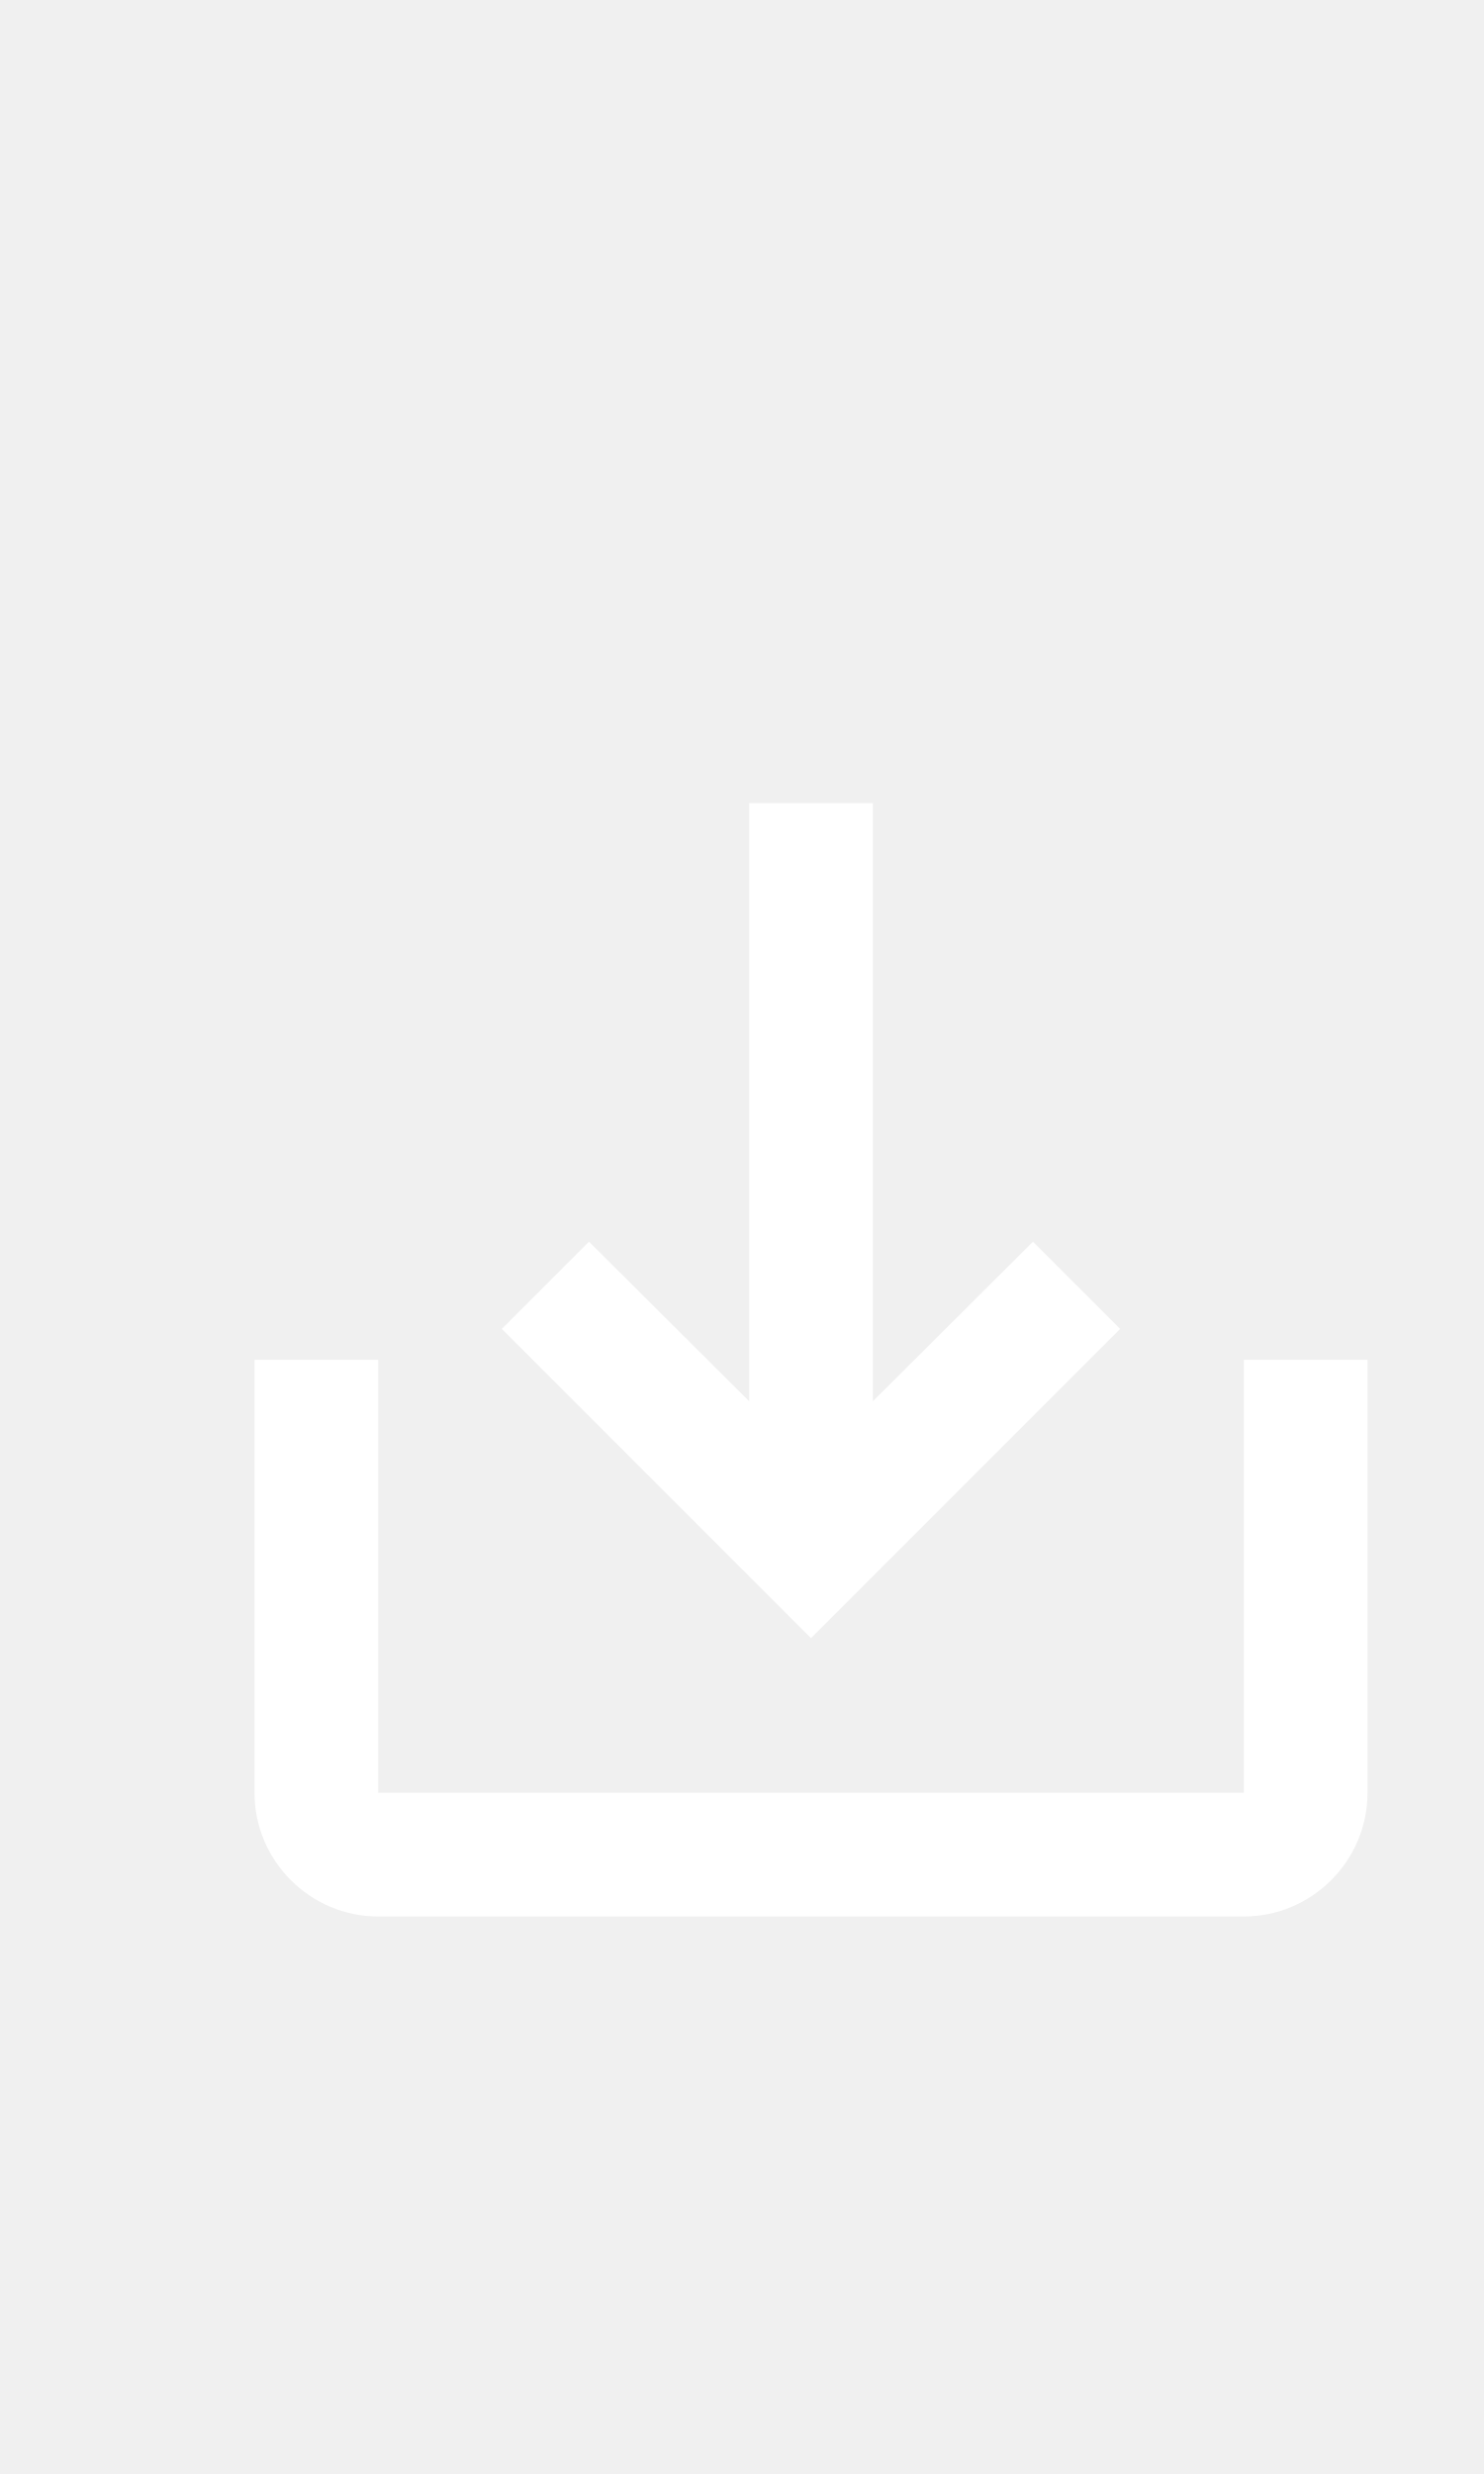
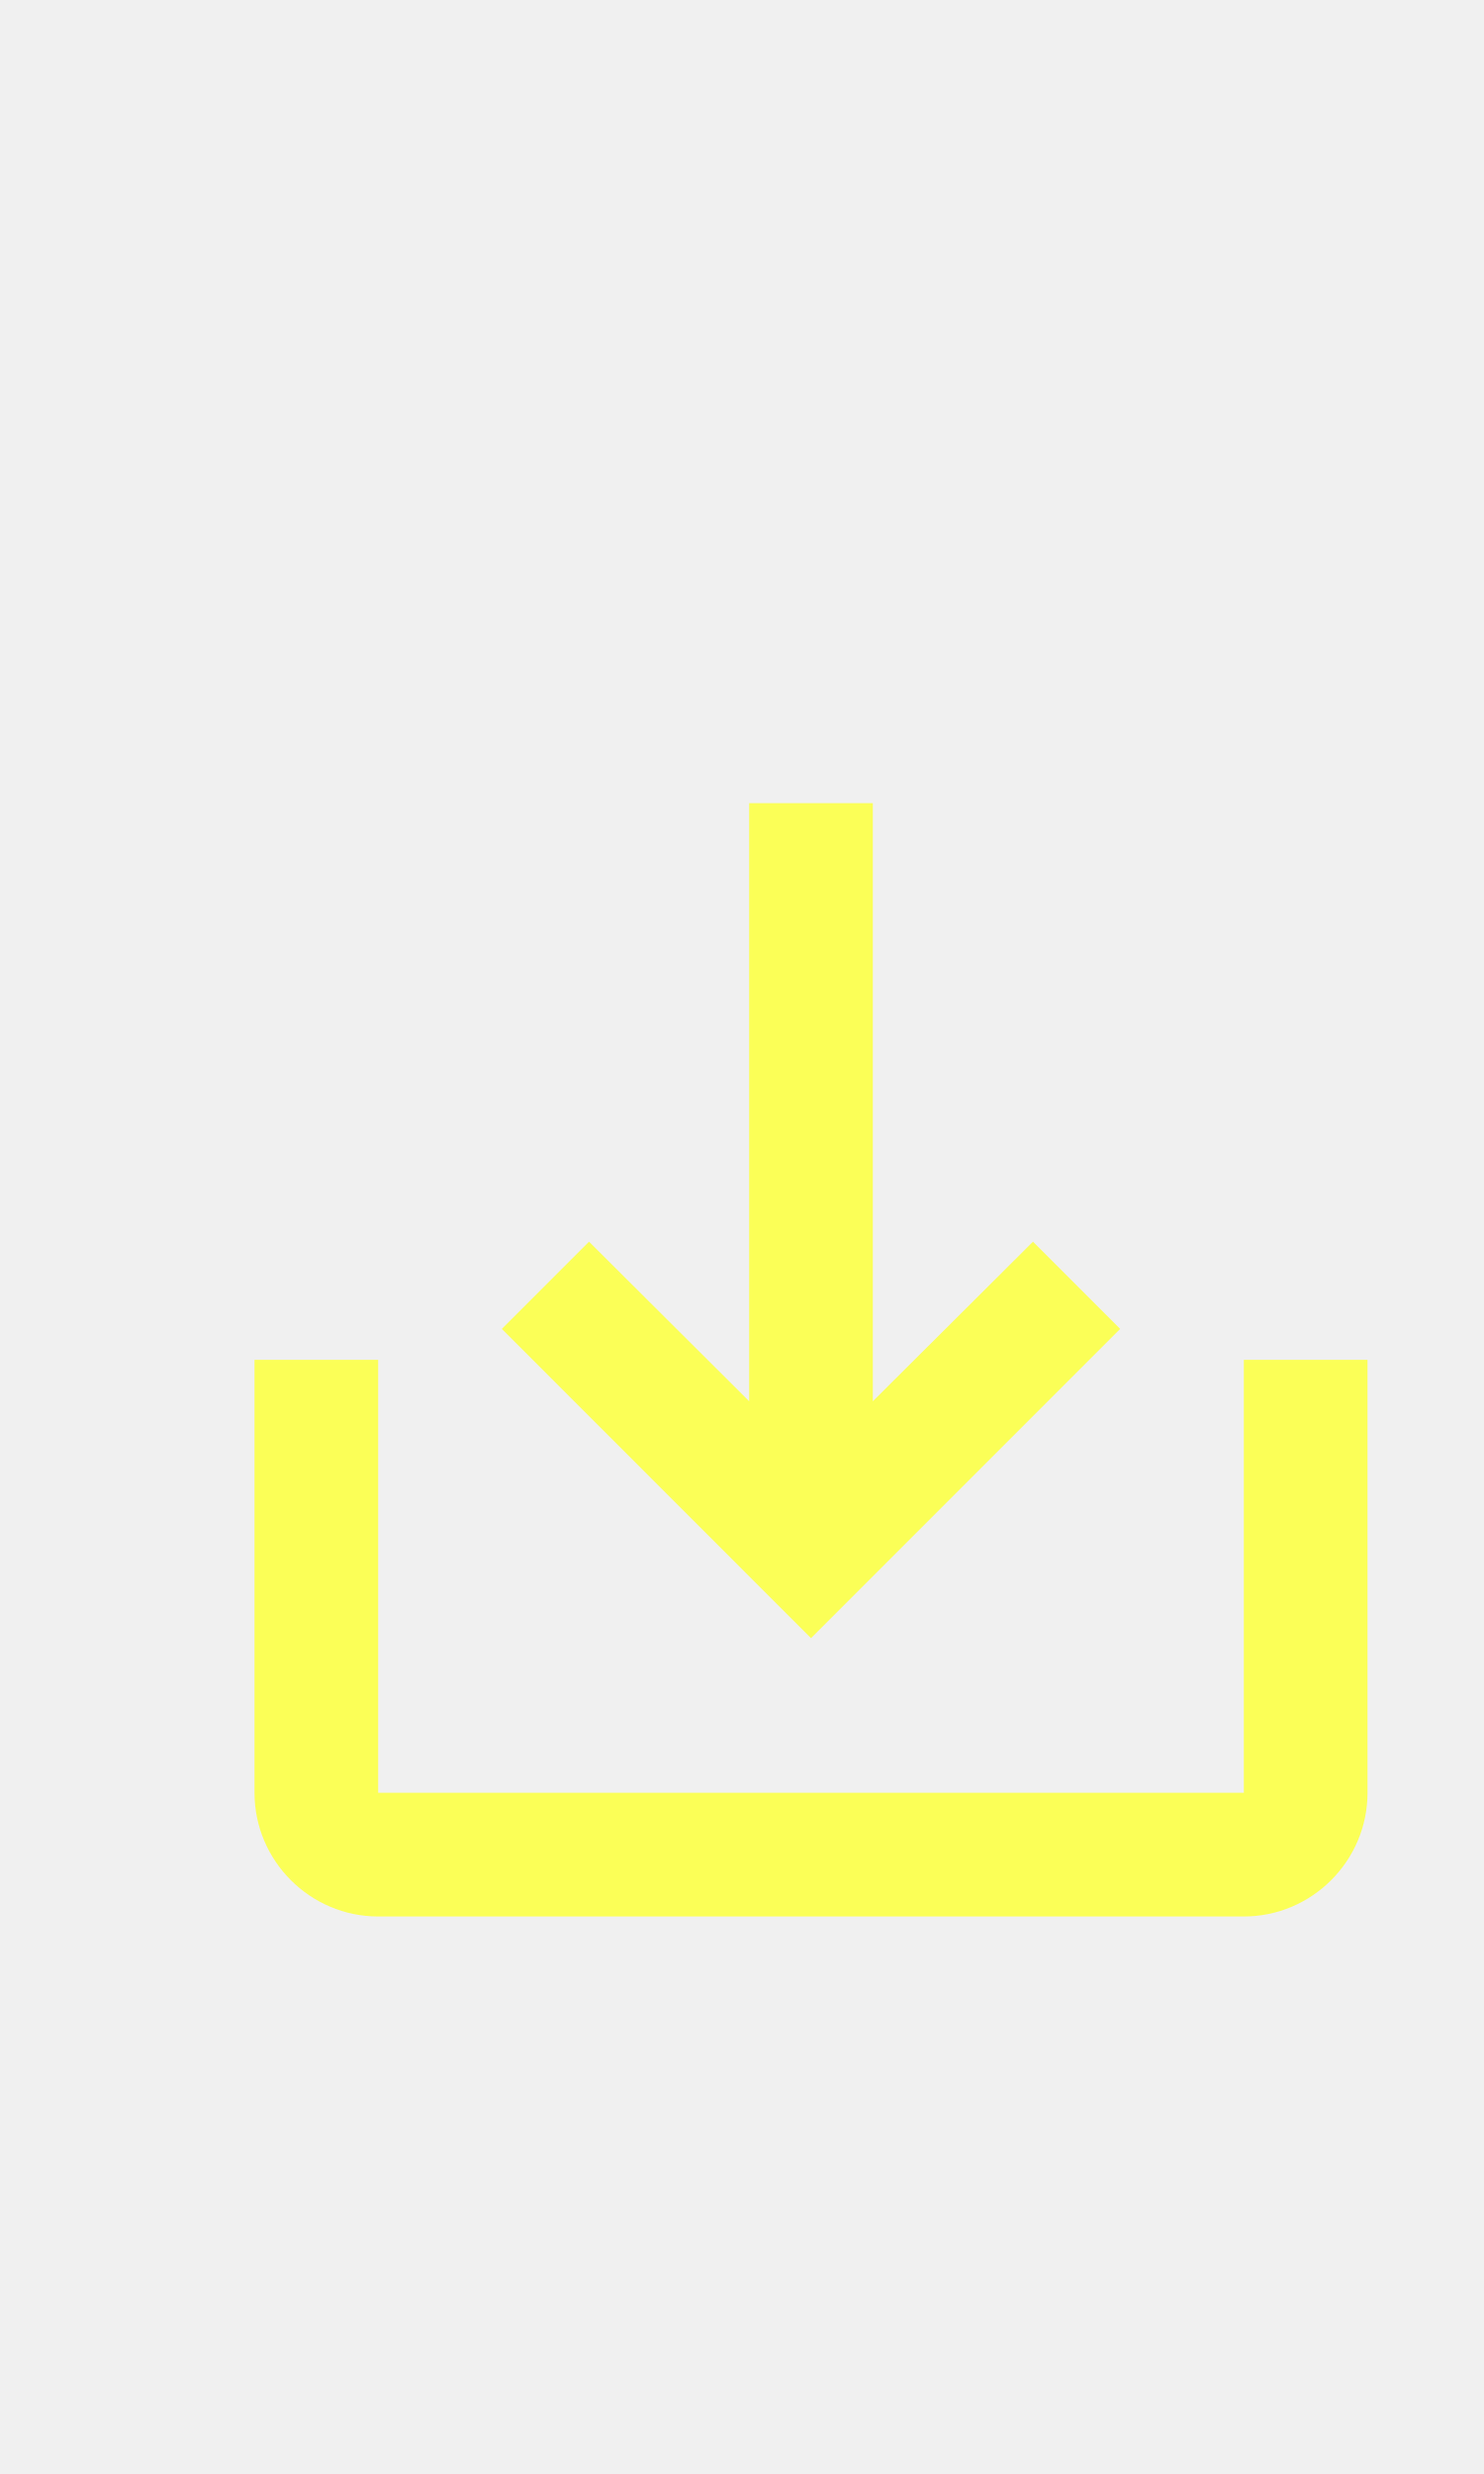
<svg xmlns="http://www.w3.org/2000/svg" width="24px" height="40px" viewBox="0 0 24 40" version="1.1" id="svg14">
  <defs id="defs18" />
-   <path d="m 20.116,21.986 v 7 H 6.116 v -7 h -2 v 7 c 0,1.1 0.9,2 2,2 H 20.116 c 1.1,0 2,-0.9 2,-2 v -7 z m -6,0.67 2.59,-2.58 1.41,1.41 -5,5 -5,-5 1.41,-1.41 2.59,2.58 v -9.67 h 2 z" id="path4-5" style="fill:#ffffff;fill-opacity:1" />
+   <path d="m 20.116,21.986 v 7 H 6.116 v -7 h -2 v 7 c 0,1.1 0.9,2 2,2 H 20.116 c 1.1,0 2,-0.9 2,-2 v -7 z m -6,0.67 2.59,-2.58 1.41,1.41 -5,5 -5,-5 1.41,-1.41 2.59,2.58 v -9.67 h 2 z" id="path4-5" style="fill:#fbff57;fill-opacity:1" />
</svg>
